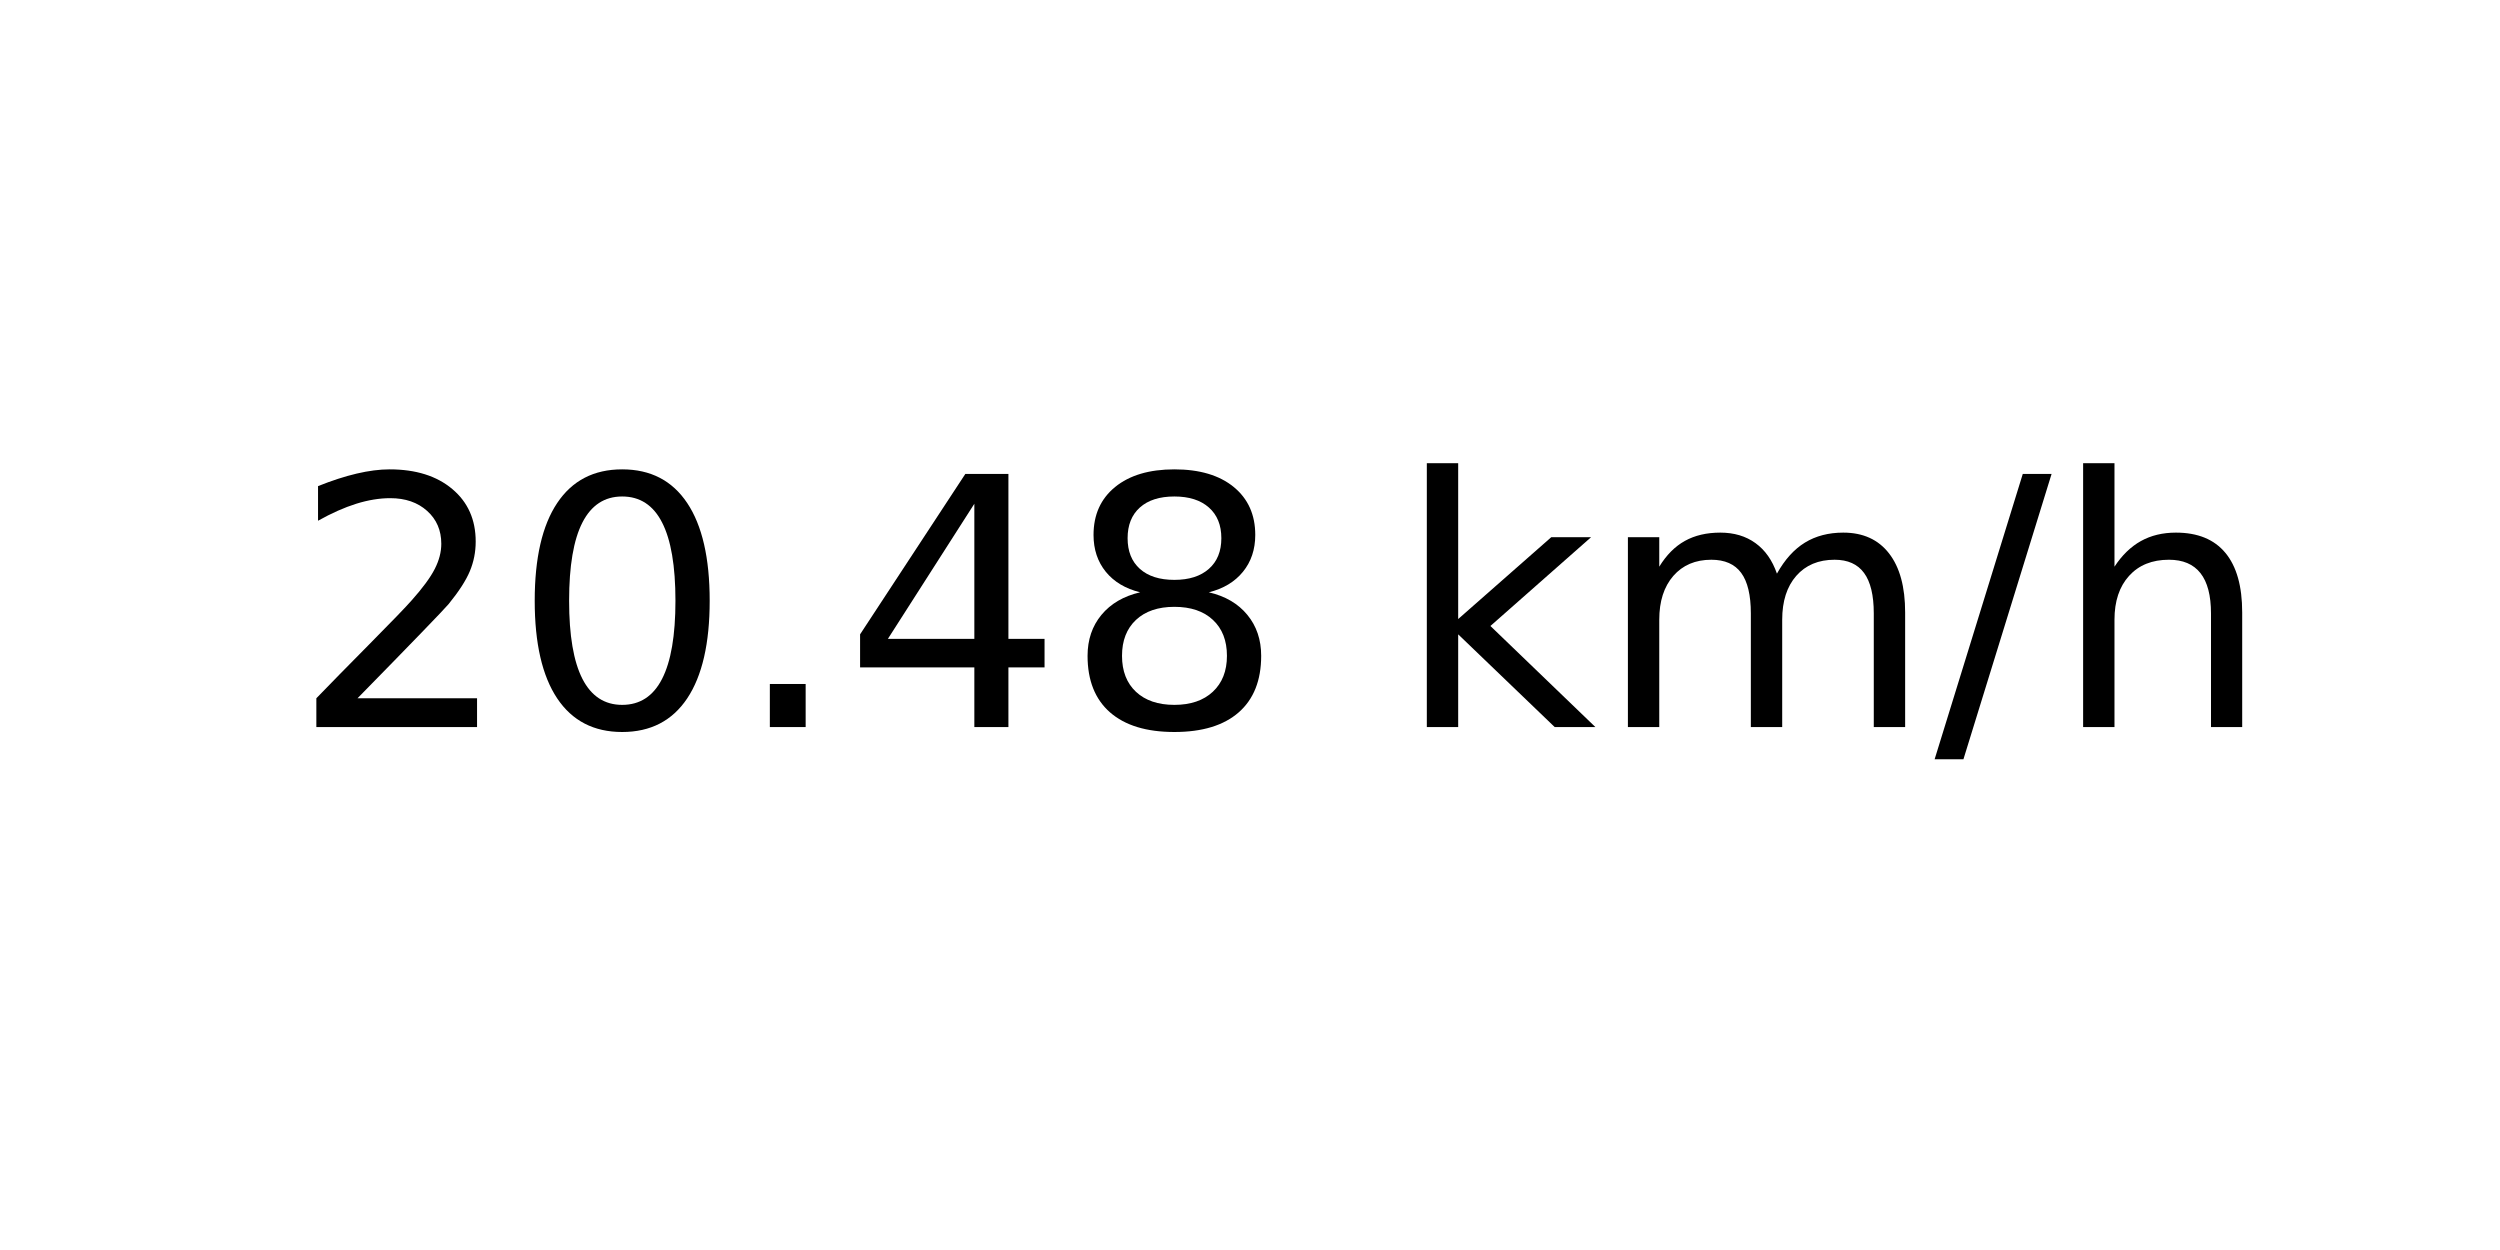
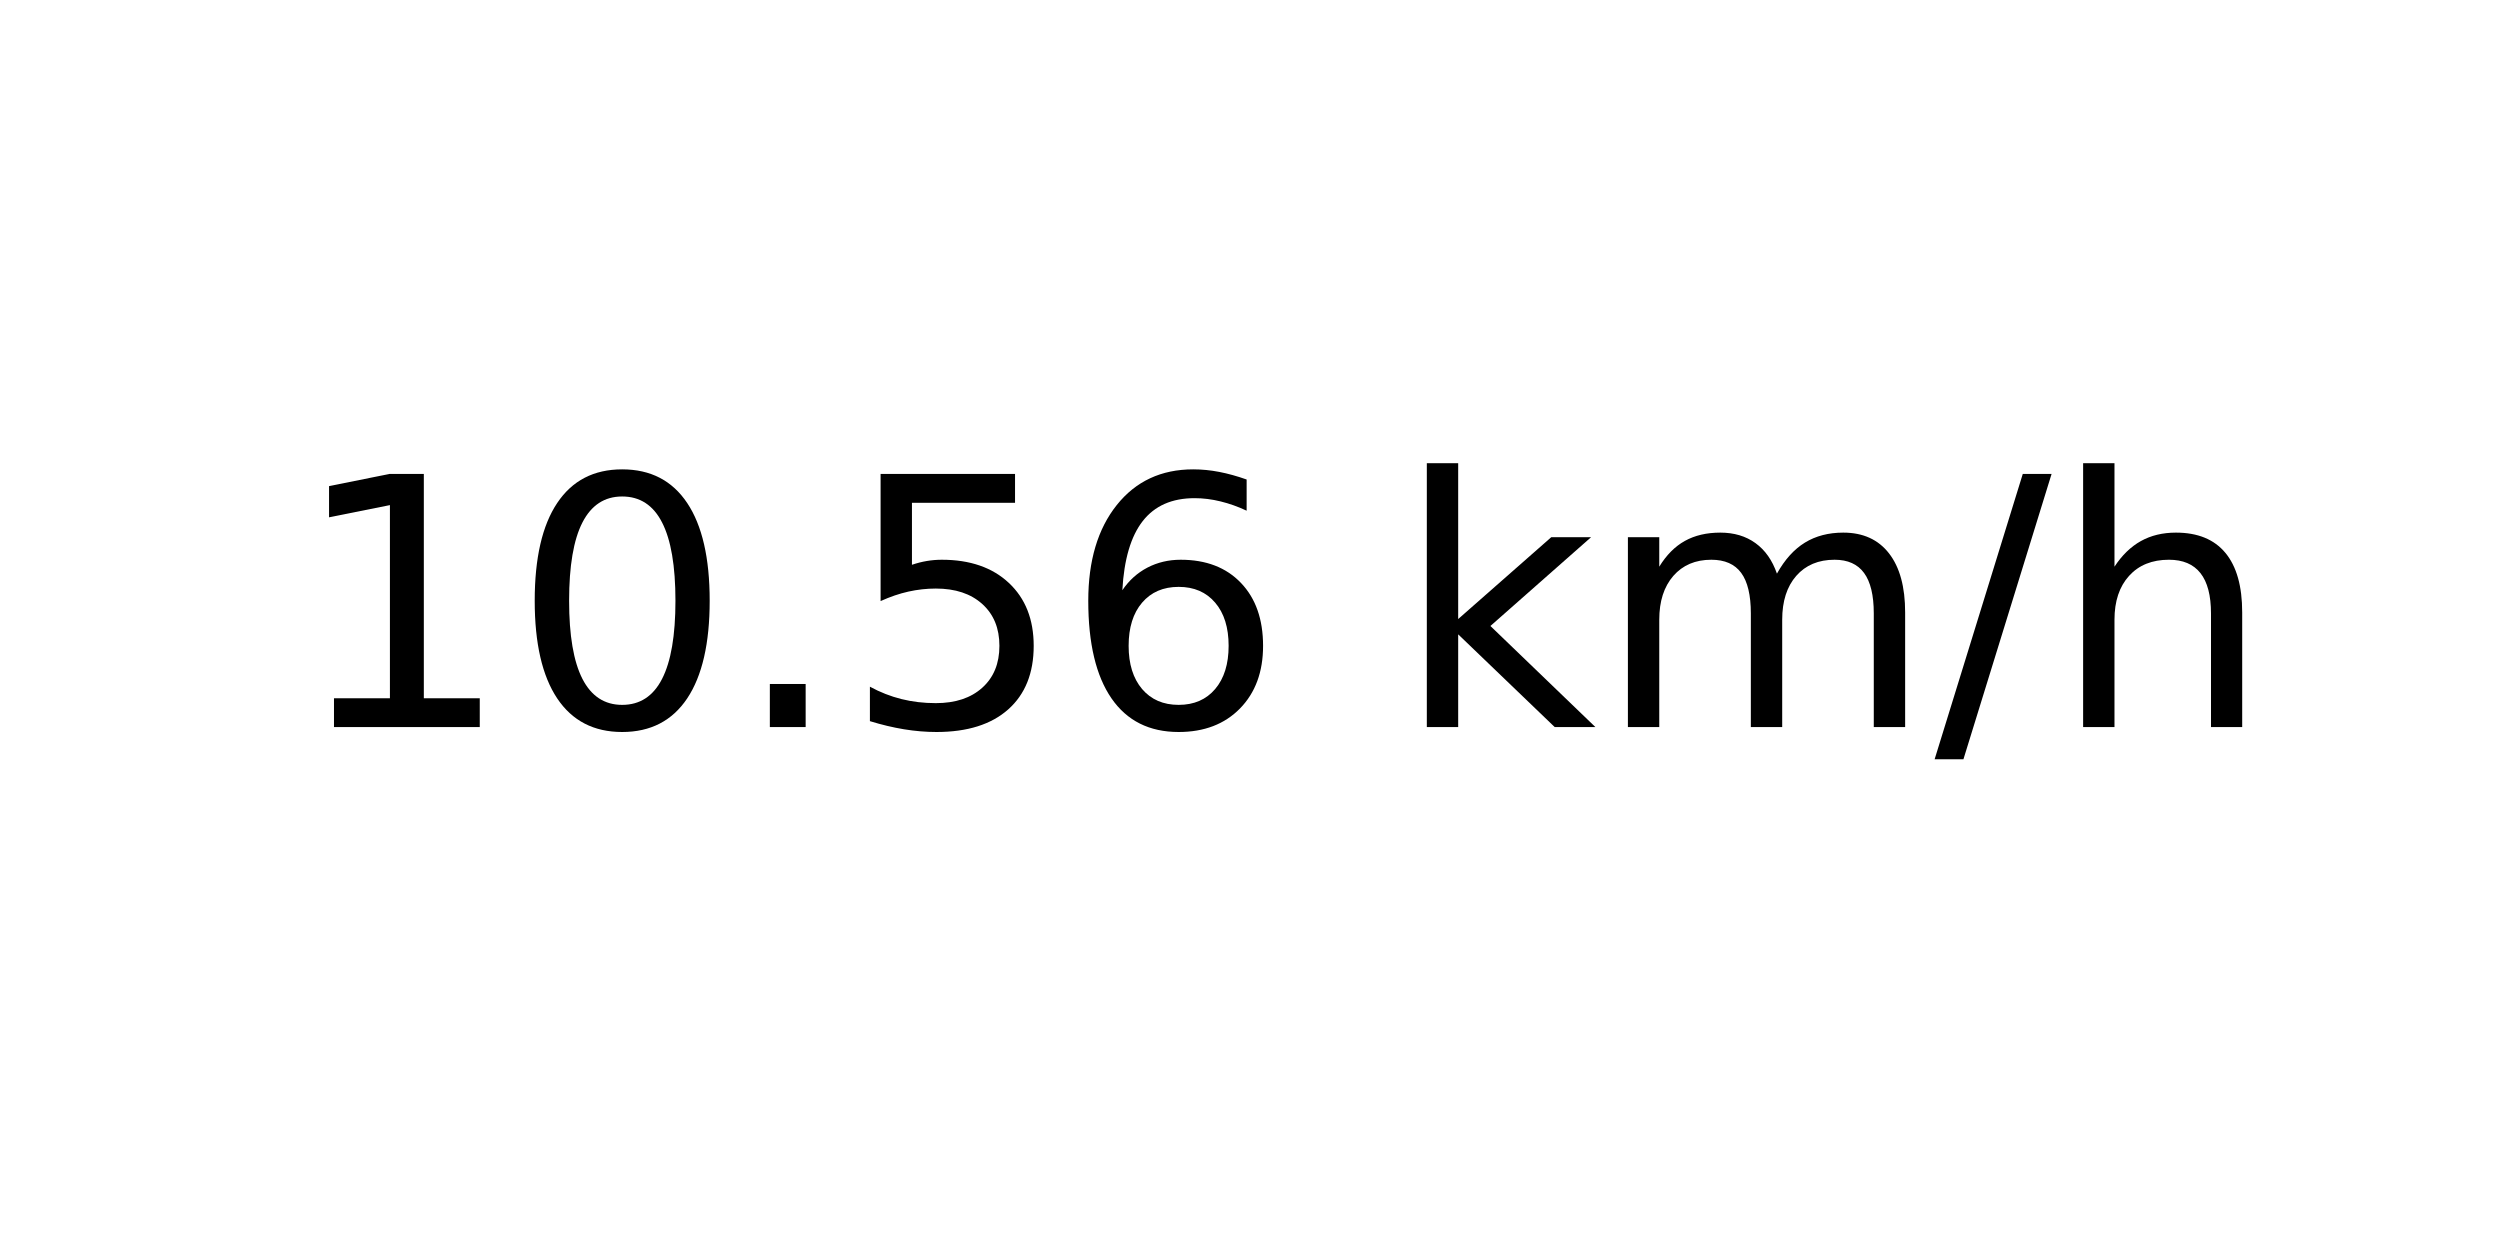
<svg xmlns="http://www.w3.org/2000/svg" xmlns:xlink="http://www.w3.org/1999/xlink" width="72pt" height="36pt" viewBox="0 0 72 36" version="1.1">
  <defs>
    <style type="text/css">*{stroke-linejoin: round; stroke-linecap: butt}</style>
  </defs>
  <g id="figure_1">
    <g id="axes_1">
      <g id="text_1">
        <g transform="translate(8.378125 20.93937) scale(0.1 -0.1)">
          <defs>
-             <path id="DejaVuSans-32" d="M 1228 531  L 3431 531  L 3431 0  L 469 0  L 469 531  Q 828 903 1448 1529  Q 2069 2156 2228 2338  Q 2531 2678 2651 2914  Q 2772 3150 2772 3378  Q 2772 3750 2511 3984  Q 2250 4219 1831 4219  Q 1534 4219 1204 4116  Q 875 4013 500 3803  L 500 4441  Q 881 4594 1212 4672  Q 1544 4750 1819 4750  Q 2544 4750 2975 4387  Q 3406 4025 3406 3419  Q 3406 3131 3298 2873  Q 3191 2616 2906 2266  Q 2828 2175 2409 1742  Q 1991 1309 1228 531  z " transform="scale(0.015625)" />
+             <path id="DejaVuSans-31" d="M 794 531  L 1825 531  L 1825 4091  L 703 3866  L 703 4441  L 1819 4666  L 2450 4666  L 2450 531  L 3481 531  L 3481 0  L 794 0  L 794 531  z " transform="scale(0.015625)" />
            <path id="DejaVuSans-30" d="M 2034 4250  Q 1547 4250 1301 3770  Q 1056 3291 1056 2328  Q 1056 1369 1301 889  Q 1547 409 2034 409  Q 2525 409 2770 889  Q 3016 1369 3016 2328  Q 3016 3291 2770 3770  Q 2525 4250 2034 4250  z M 2034 4750  Q 2819 4750 3233 4129  Q 3647 3509 3647 2328  Q 3647 1150 3233 529  Q 2819 -91 2034 -91  Q 1250 -91 836 529  Q 422 1150 422 2328  Q 422 3509 836 4129  Q 1250 4750 2034 4750  z " transform="scale(0.015625)" />
            <path id="DejaVuSans-2e" d="M 684 794  L 1344 794  L 1344 0  L 684 0  L 684 794  z " transform="scale(0.015625)" />
-             <path id="DejaVuSans-34" d="M 2419 4116  L 825 1625  L 2419 1625  L 2419 4116  z M 2253 4666  L 3047 4666  L 3047 1625  L 3713 1625  L 3713 1100  L 3047 1100  L 3047 0  L 2419 0  L 2419 1100  L 313 1100  L 313 1709  L 2253 4666  z " transform="scale(0.015625)" />
-             <path id="DejaVuSans-38" d="M 2034 2216  Q 1584 2216 1326 1975  Q 1069 1734 1069 1313  Q 1069 891 1326 650  Q 1584 409 2034 409  Q 2484 409 2743 651  Q 3003 894 3003 1313  Q 3003 1734 2745 1975  Q 2488 2216 2034 2216  z M 1403 2484  Q 997 2584 770 2862  Q 544 3141 544 3541  Q 544 4100 942 4425  Q 1341 4750 2034 4750  Q 2731 4750 3128 4425  Q 3525 4100 3525 3541  Q 3525 3141 3298 2862  Q 3072 2584 2669 2484  Q 3125 2378 3379 2068  Q 3634 1759 3634 1313  Q 3634 634 3220 271  Q 2806 -91 2034 -91  Q 1263 -91 848 271  Q 434 634 434 1313  Q 434 1759 690 2068  Q 947 2378 1403 2484  z M 1172 3481  Q 1172 3119 1398 2916  Q 1625 2713 2034 2713  Q 2441 2713 2670 2916  Q 2900 3119 2900 3481  Q 2900 3844 2670 4047  Q 2441 4250 2034 4250  Q 1625 4250 1398 4047  Q 1172 3844 1172 3481  z " transform="scale(0.015625)" />
+             <path id="DejaVuSans-35" d="M 691 4666  L 3169 4666  L 3169 4134  L 1269 4134  L 1269 2991  Q 1406 3038 1543 3061  Q 1681 3084 1819 3084  Q 2600 3084 3056 2656  Q 3513 2228 3513 1497  Q 3513 744 3044 326  Q 2575 -91 1722 -91  Q 1428 -91 1123 -41  Q 819 9 494 109  L 494 744  Q 775 591 1075 516  Q 1375 441 1709 441  Q 2250 441 2565 725  Q 2881 1009 2881 1497  Q 2881 1984 2565 2268  Q 2250 2553 1709 2553  Q 1456 2553 1204 2497  Q 953 2441 691 2322  L 691 4666  z " transform="scale(0.015625)" />
+             <path id="DejaVuSans-36" d="M 2113 2584  Q 1688 2584 1439 2293  Q 1191 2003 1191 1497  Q 1191 994 1439 701  Q 1688 409 2113 409  Q 2538 409 2786 701  Q 3034 994 3034 1497  Q 3034 2003 2786 2293  Q 2538 2584 2113 2584  z M 3366 4563  L 3366 3988  Q 3128 4100 2886 4159  Q 2644 4219 2406 4219  Q 1781 4219 1451 3797  Q 1122 3375 1075 2522  Q 1259 2794 1537 2939  Q 1816 3084 2150 3084  Q 2853 3084 3261 2657  Q 3669 2231 3669 1497  Q 3669 778 3244 343  Q 2819 -91 2113 -91  Q 1303 -91 875 529  Q 447 1150 447 2328  Q 447 3434 972 4092  Q 1497 4750 2381 4750  Q 2619 4750 2861 4703  Q 3103 4656 3366 4563  z " transform="scale(0.015625)" />
            <path id="DejaVuSans-20" transform="scale(0.015625)" />
            <path id="DejaVuSans-6b" d="M 581 4863  L 1159 4863  L 1159 1991  L 2875 3500  L 3609 3500  L 1753 1863  L 3688 0  L 2938 0  L 1159 1709  L 1159 0  L 581 0  L 581 4863  z " transform="scale(0.015625)" />
            <path id="DejaVuSans-6d" d="M 3328 2828  Q 3544 3216 3844 3400  Q 4144 3584 4550 3584  Q 5097 3584 5394 3201  Q 5691 2819 5691 2113  L 5691 0  L 5113 0  L 5113 2094  Q 5113 2597 4934 2840  Q 4756 3084 4391 3084  Q 3944 3084 3684 2787  Q 3425 2491 3425 1978  L 3425 0  L 2847 0  L 2847 2094  Q 2847 2600 2669 2842  Q 2491 3084 2119 3084  Q 1678 3084 1418 2786  Q 1159 2488 1159 1978  L 1159 0  L 581 0  L 581 3500  L 1159 3500  L 1159 2956  Q 1356 3278 1631 3431  Q 1906 3584 2284 3584  Q 2666 3584 2933 3390  Q 3200 3197 3328 2828  z " transform="scale(0.015625)" />
            <path id="DejaVuSans-2f" d="M 1625 4666  L 2156 4666  L 531 -594  L 0 -594  L 1625 4666  z " transform="scale(0.015625)" />
            <path id="DejaVuSans-68" d="M 3513 2113  L 3513 0  L 2938 0  L 2938 2094  Q 2938 2591 2744 2837  Q 2550 3084 2163 3084  Q 1697 3084 1428 2787  Q 1159 2491 1159 1978  L 1159 0  L 581 0  L 581 4863  L 1159 4863  L 1159 2956  Q 1366 3272 1645 3428  Q 1925 3584 2291 3584  Q 2894 3584 3203 3211  Q 3513 2838 3513 2113  z " transform="scale(0.015625)" />
          </defs>
-           <use xlink:href="#DejaVuSans-32" />
+           <use xlink:href="#DejaVuSans-31" />
          <use xlink:href="#DejaVuSans-30" x="63.623" />
          <use xlink:href="#DejaVuSans-2e" x="127.246" />
-           <use xlink:href="#DejaVuSans-34" x="159.033" />
-           <use xlink:href="#DejaVuSans-38" x="222.656" />
+           <use xlink:href="#DejaVuSans-35" x="159.033" />
+           <use xlink:href="#DejaVuSans-36" x="222.656" />
          <use xlink:href="#DejaVuSans-20" x="286.279" />
          <use xlink:href="#DejaVuSans-6b" x="318.066" />
          <use xlink:href="#DejaVuSans-6d" x="375.977" />
          <use xlink:href="#DejaVuSans-2f" x="473.389" />
          <use xlink:href="#DejaVuSans-68" x="507.08" />
        </g>
      </g>
    </g>
  </g>
</svg>
